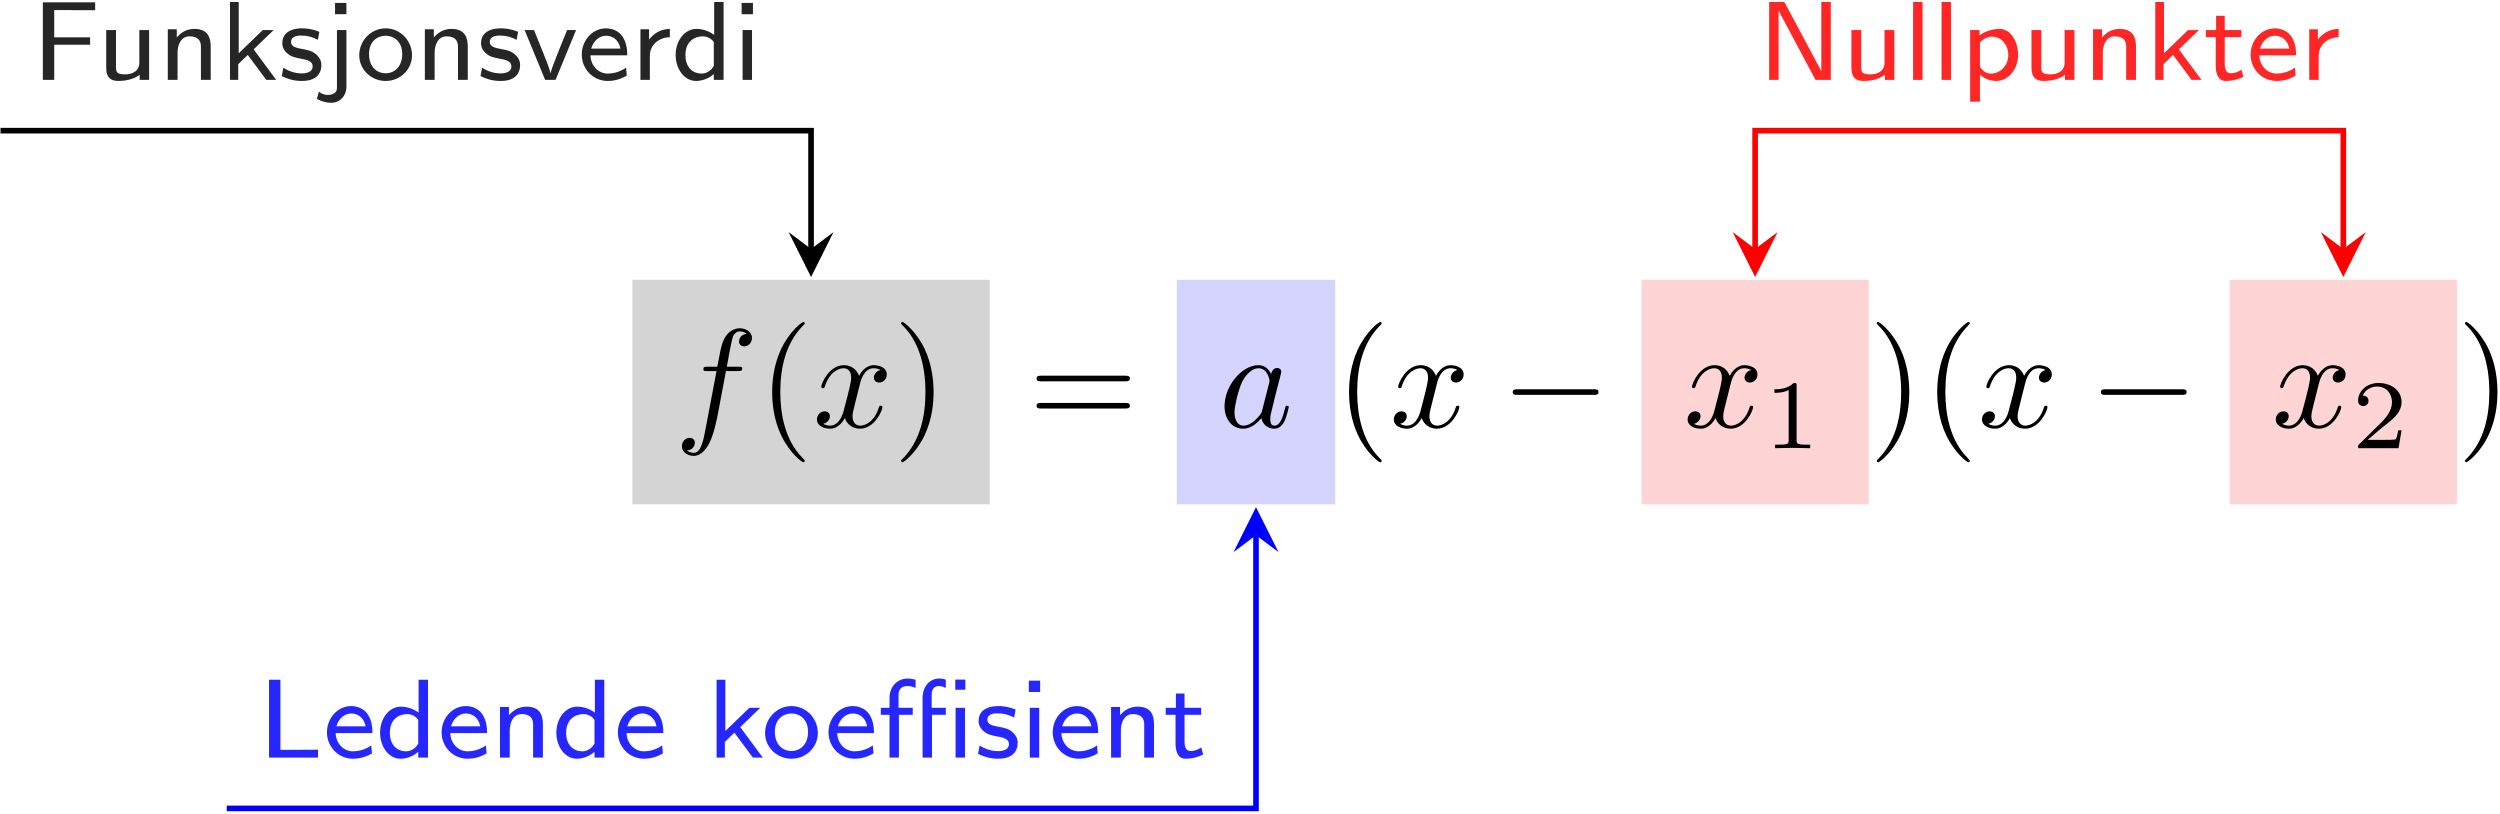
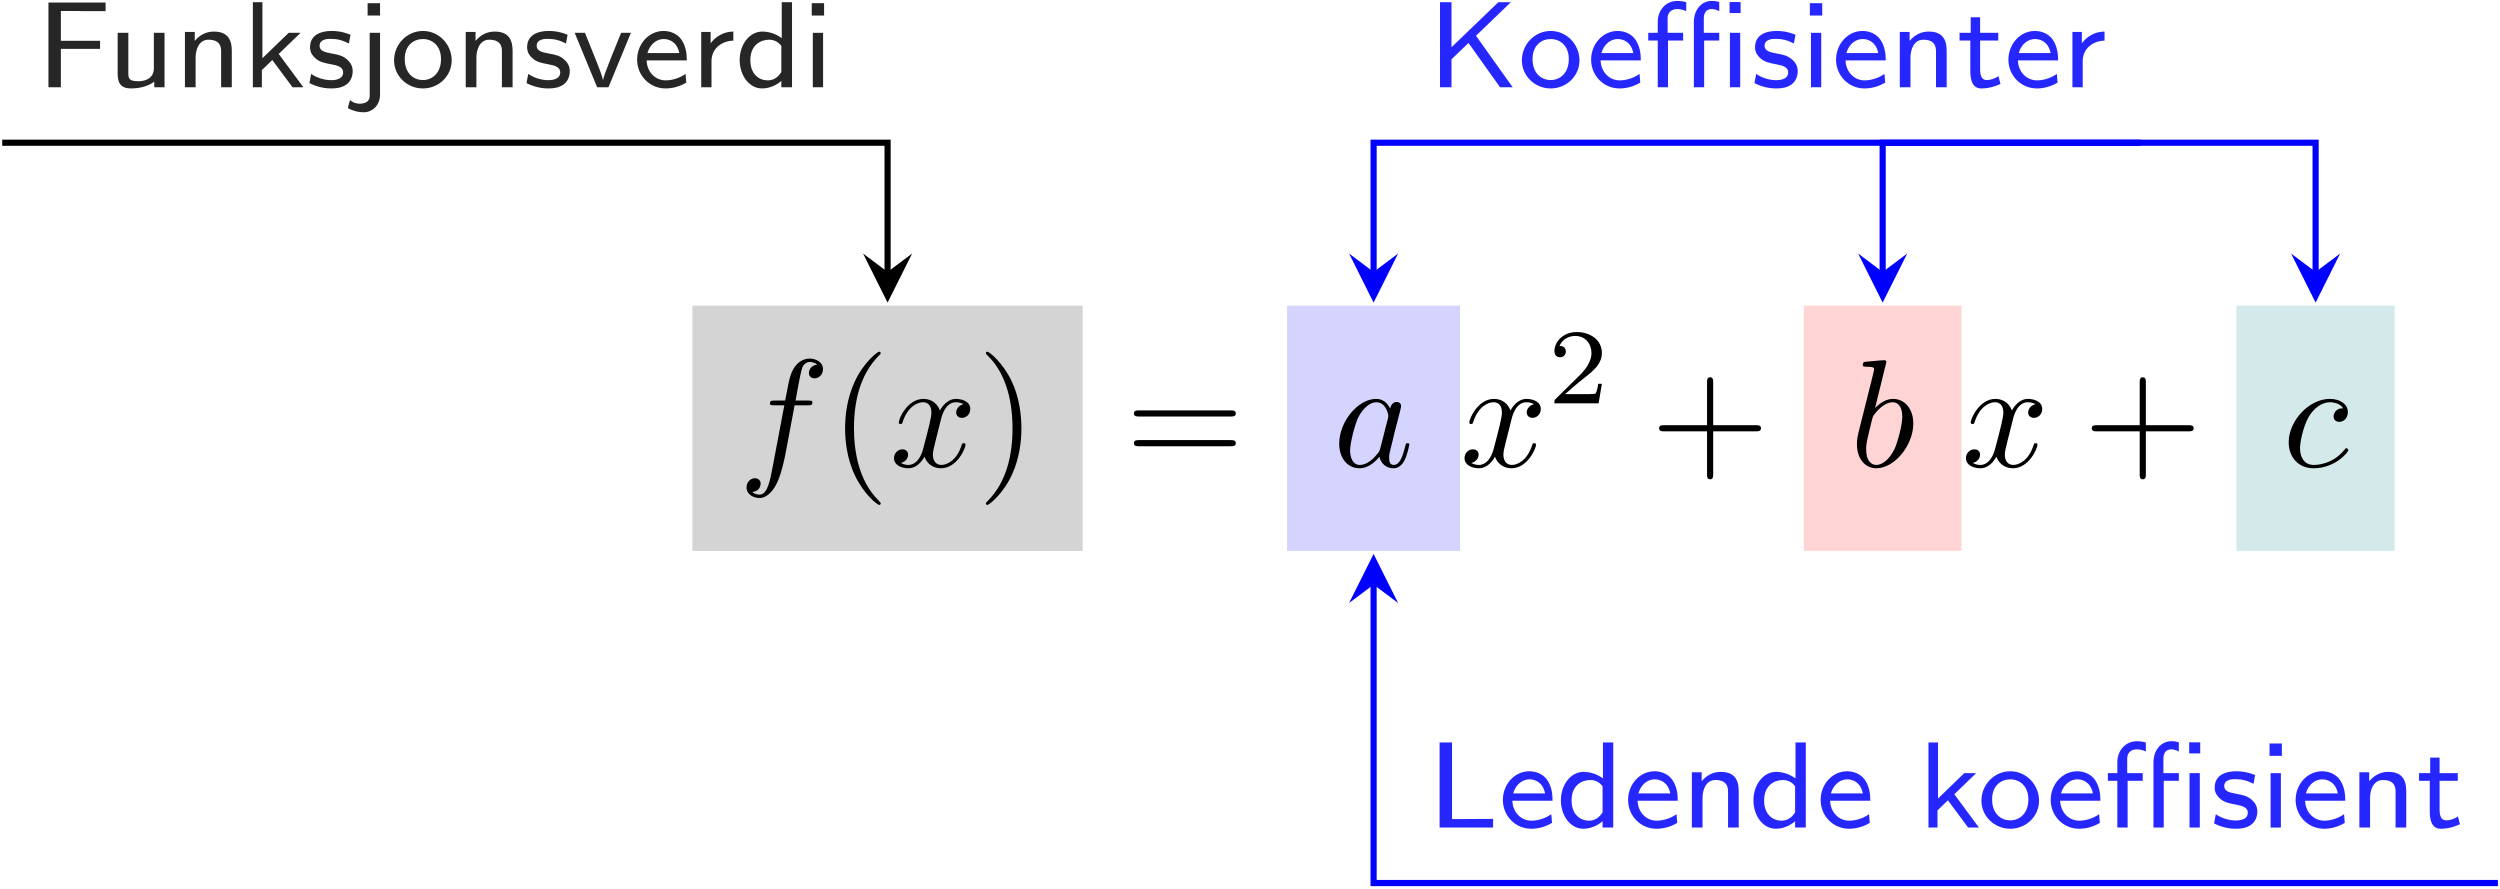
- <svg xmlns="http://www.w3.org/2000/svg" xmlns:xlink="http://www.w3.org/1999/xlink" width="639" height="208" viewBox="0 0 639 208">
+ <svg xmlns="http://www.w3.org/2000/svg" xmlns:xlink="http://www.w3.org/1999/xlink" width="585" height="208" viewBox="0 0 585 208">
  <defs>
    <g>
      <g id="glyph-0-0">
        <path d="M 13.156 -14.344 L 16.25 -14.344 C 16.969 -14.344 17.312 -14.344 17.312 -15.062 C 17.312 -15.453 16.969 -15.453 16.359 -15.453 L 13.375 -15.453 L 14.125 -19.547 C 14.266 -20.297 14.781 -22.844 14.984 -23.266 C 15.312 -23.953 15.922 -24.484 16.672 -24.484 C 16.812 -24.484 17.75 -24.484 18.438 -23.844 C 16.859 -23.703 16.5 -22.453 16.5 -21.906 C 16.5 -21.078 17.141 -20.656 17.828 -20.656 C 18.75 -20.656 19.797 -21.438 19.797 -22.812 C 19.797 -24.453 18.141 -25.281 16.672 -25.281 C 15.453 -25.281 13.203 -24.641 12.125 -21.078 C 11.906 -20.328 11.797 -19.969 10.938 -15.453 L 8.469 -15.453 C 7.781 -15.453 7.391 -15.453 7.391 -14.781 C 7.391 -14.344 7.703 -14.344 8.391 -14.344 L 10.75 -14.344 L 8.062 -0.172 C 7.422 3.297 6.812 6.562 4.953 6.562 C 4.812 6.562 3.906 6.562 3.234 5.922 C 4.875 5.812 5.203 4.516 5.203 3.984 C 5.203 3.156 4.547 2.719 3.875 2.719 C 2.938 2.719 1.906 3.516 1.906 4.875 C 1.906 6.484 3.484 7.344 4.953 7.344 C 6.922 7.344 8.359 5.234 9 3.875 C 10.141 1.609 10.969 -2.719 11.016 -2.969 Z M 13.156 -14.344 " />
      </g>
      <g id="glyph-0-1">
        <path d="M 11.984 -10.828 C 12.188 -11.766 13.016 -15.062 15.531 -15.062 C 15.703 -15.062 16.562 -15.062 17.312 -14.594 C 16.312 -14.422 15.594 -13.516 15.594 -12.656 C 15.594 -12.078 16 -11.406 16.969 -11.406 C 17.75 -11.406 18.891 -12.047 18.891 -13.484 C 18.891 -15.344 16.781 -15.844 15.562 -15.844 C 13.484 -15.844 12.234 -13.953 11.797 -13.125 C 10.906 -15.484 8.969 -15.844 7.922 -15.844 C 4.203 -15.844 2.156 -11.219 2.156 -10.328 C 2.156 -9.969 2.516 -9.969 2.578 -9.969 C 2.875 -9.969 2.969 -10.047 3.047 -10.359 C 4.266 -14.172 6.641 -15.062 7.859 -15.062 C 8.531 -15.062 9.797 -14.734 9.797 -12.656 C 9.797 -11.547 9.188 -9.141 7.859 -4.125 C 7.281 -1.906 6.031 -0.391 4.453 -0.391 C 4.234 -0.391 3.406 -0.391 2.656 -0.859 C 3.547 -1.047 4.344 -1.797 4.344 -2.797 C 4.344 -3.766 3.547 -4.047 3.016 -4.047 C 1.938 -4.047 1.047 -3.125 1.047 -1.969 C 1.047 -0.328 2.828 0.391 4.406 0.391 C 6.781 0.391 8.062 -2.109 8.172 -2.328 C 8.609 -1 9.891 0.391 12.047 0.391 C 15.75 0.391 17.781 -4.234 17.781 -5.125 C 17.781 -5.484 17.469 -5.484 17.359 -5.484 C 17.031 -5.484 16.969 -5.344 16.891 -5.094 C 15.703 -1.25 13.266 -0.391 12.125 -0.391 C 10.719 -0.391 10.141 -1.547 10.141 -2.766 C 10.141 -3.547 10.359 -4.344 10.75 -5.922 Z M 11.984 -10.828 " />
      </g>
      <g id="glyph-0-2">
        <path d="M 13.375 -13.562 C 12.734 -14.875 11.688 -15.844 10.078 -15.844 C 5.875 -15.844 1.438 -10.578 1.438 -5.344 C 1.438 -1.969 3.406 0.391 6.203 0.391 C 6.922 0.391 8.719 0.25 10.859 -2.297 C 11.156 -0.781 12.406 0.391 14.125 0.391 C 15.391 0.391 16.203 -0.438 16.781 -1.578 C 17.391 -2.875 17.859 -5.062 17.859 -5.125 C 17.859 -5.484 17.531 -5.484 17.422 -5.484 C 17.062 -5.484 17.031 -5.344 16.922 -4.844 C 16.312 -2.516 15.672 -0.391 14.203 -0.391 C 13.234 -0.391 13.125 -1.328 13.125 -2.047 C 13.125 -2.828 13.203 -3.125 13.594 -4.703 C 13.984 -6.203 14.062 -6.562 14.375 -7.922 L 15.672 -12.938 C 15.922 -13.953 15.922 -14.016 15.922 -14.172 C 15.922 -14.781 15.484 -15.125 14.875 -15.125 C 14.016 -15.125 13.484 -14.344 13.375 -13.562 Z M 11.047 -4.266 C 10.859 -3.625 10.859 -3.547 10.328 -2.938 C 8.75 -0.969 7.281 -0.391 6.281 -0.391 C 4.484 -0.391 3.984 -2.359 3.984 -3.766 C 3.984 -5.562 5.125 -9.969 5.953 -11.625 C 7.062 -13.734 8.672 -15.062 10.109 -15.062 C 12.438 -15.062 12.938 -12.125 12.938 -11.906 C 12.938 -11.688 12.875 -11.469 12.844 -11.297 Z M 11.047 -4.266 " />
      </g>
+       <g id="glyph-0-3">
+         <path d="M 8.578 -24.484 C 8.578 -24.531 8.578 -24.891 8.109 -24.891 C 7.281 -24.891 4.656 -24.594 3.734 -24.531 C 3.438 -24.484 3.047 -24.453 3.047 -23.812 C 3.047 -23.375 3.375 -23.375 3.906 -23.375 C 5.625 -23.375 5.703 -23.125 5.703 -22.766 C 5.703 -22.516 5.375 -21.297 5.203 -20.547 L 2.266 -8.859 C 1.828 -7.062 1.688 -6.484 1.688 -5.234 C 1.688 -1.828 3.578 0.391 6.234 0.391 C 10.469 0.391 14.875 -4.953 14.875 -10.109 C 14.875 -13.375 12.984 -15.844 10.109 -15.844 C 8.469 -15.844 7 -14.812 5.922 -13.703 Z M 5.203 -10.938 C 5.422 -11.719 5.422 -11.797 5.734 -12.188 C 7.5 -14.516 9.109 -15.062 10.047 -15.062 C 11.328 -15.062 12.297 -13.984 12.297 -11.688 C 12.297 -9.578 11.109 -5.453 10.469 -4.094 C 9.281 -1.688 7.641 -0.391 6.234 -0.391 C 5.016 -0.391 3.844 -1.359 3.844 -4.016 C 3.844 -4.703 3.844 -5.375 4.406 -7.641 Z M 5.203 -10.938 " />
+       </g>
+       <g id="glyph-0-4">
+         <path d="M 14.203 -13.625 C 13.625 -13.625 13.125 -13.625 12.625 -13.125 C 12.047 -12.594 11.984 -11.984 11.984 -11.719 C 11.984 -10.859 12.625 -10.469 13.297 -10.469 C 14.344 -10.469 15.312 -11.328 15.312 -12.766 C 15.312 -14.516 13.625 -15.844 11.078 -15.844 C 6.234 -15.844 1.469 -10.719 1.469 -5.672 C 1.469 -2.438 3.547 0.391 7.281 0.391 C 12.406 0.391 15.422 -3.406 15.422 -3.844 C 15.422 -4.047 15.203 -4.297 14.984 -4.297 C 14.812 -4.297 14.734 -4.234 14.516 -3.938 C 11.688 -0.391 7.781 -0.391 7.344 -0.391 C 5.094 -0.391 4.125 -2.156 4.125 -4.297 C 4.125 -5.766 4.844 -9.25 6.062 -11.469 C 7.172 -13.516 9.141 -15.062 11.109 -15.062 C 12.328 -15.062 13.703 -14.594 14.203 -13.625 Z M 14.203 -13.625 " />
+       </g>
      <g id="glyph-1-0">
        <path d="M 11.875 8.609 C 11.875 8.5 11.875 8.422 11.266 7.812 C 6.781 3.297 5.625 -3.484 5.625 -8.969 C 5.625 -15.203 7 -21.438 11.406 -25.922 C 11.875 -26.359 11.875 -26.422 11.875 -26.531 C 11.875 -26.781 11.719 -26.891 11.516 -26.891 C 11.156 -26.891 7.922 -24.453 5.812 -19.906 C 3.984 -15.953 3.547 -11.984 3.547 -8.969 C 3.547 -6.172 3.938 -1.828 5.922 2.219 C 8.062 6.641 11.156 8.969 11.516 8.969 C 11.719 8.969 11.875 8.859 11.875 8.609 Z M 11.875 8.609 " />
      </g>
      <g id="glyph-1-1">
        <path d="M 10.359 -8.969 C 10.359 -11.766 9.969 -16.094 8 -20.156 C 5.844 -24.562 2.766 -26.891 2.406 -26.891 C 2.188 -26.891 2.047 -26.75 2.047 -26.531 C 2.047 -26.422 2.047 -26.359 2.719 -25.719 C 6.234 -22.156 8.281 -16.453 8.281 -8.969 C 8.281 -2.828 6.953 3.484 2.516 8 C 2.047 8.422 2.047 8.5 2.047 8.609 C 2.047 8.828 2.188 8.969 2.406 8.969 C 2.766 8.969 5.984 6.531 8.109 1.969 C 9.938 -1.969 10.359 -5.953 10.359 -8.969 Z M 10.359 -8.969 " />
      </g>
      <g id="glyph-1-2">
        <path d="M 24.641 -11.719 C 25.172 -11.719 25.859 -11.719 25.859 -12.438 C 25.859 -13.156 25.172 -13.156 24.672 -13.156 L 3.188 -13.156 C 2.688 -13.156 2.016 -13.156 2.016 -12.438 C 2.016 -11.719 2.688 -11.719 3.234 -11.719 Z M 24.672 -4.766 C 25.172 -4.766 25.859 -4.766 25.859 -5.484 C 25.859 -6.203 25.172 -6.203 24.641 -6.203 L 3.234 -6.203 C 2.688 -6.203 2.016 -6.203 2.016 -5.484 C 2.016 -4.766 2.688 -4.766 3.188 -4.766 Z M 24.672 -4.766 " />
      </g>
+       <g id="glyph-1-3">
+         <path d="M 14.672 -8.25 L 24.672 -8.25 C 25.172 -8.25 25.859 -8.25 25.859 -8.969 C 25.859 -9.688 25.172 -9.688 24.672 -9.688 L 14.672 -9.688 L 14.672 -19.719 C 14.672 -20.219 14.672 -20.906 13.953 -20.906 C 13.234 -20.906 13.234 -20.219 13.234 -19.719 L 13.234 -9.688 L 3.188 -9.688 C 2.688 -9.688 2.016 -9.688 2.016 -8.969 C 2.016 -8.25 2.688 -8.25 3.188 -8.25 L 13.234 -8.25 L 13.234 1.797 C 13.234 2.297 13.234 2.969 13.953 2.969 C 14.672 2.969 14.672 2.297 14.672 1.797 Z M 14.672 -8.25 " />
+       </g>
      <g id="glyph-2-0">
-         <path d="M 23.625 -8.25 C 24.234 -8.25 24.891 -8.25 24.891 -8.969 C 24.891 -9.688 24.234 -9.688 23.625 -9.688 L 4.234 -9.688 C 3.625 -9.688 2.969 -9.688 2.969 -8.969 C 2.969 -8.25 3.625 -8.25 4.234 -8.25 Z M 23.625 -8.25 " />
+         <path d="M 12.688 -4.562 L 11.828 -4.562 C 11.75 -4.016 11.5 -2.531 11.172 -2.281 C 10.969 -2.141 9.047 -2.141 8.688 -2.141 L 4.062 -2.141 C 6.703 -4.469 7.578 -5.172 9.094 -6.359 C 10.953 -7.828 12.688 -9.391 12.688 -11.781 C 12.688 -14.812 10.016 -16.672 6.797 -16.672 C 3.688 -16.672 1.578 -14.484 1.578 -12.172 C 1.578 -10.891 2.656 -10.766 2.906 -10.766 C 3.516 -10.766 4.25 -11.203 4.25 -12.109 C 4.25 -12.547 4.062 -13.438 2.766 -13.438 C 3.547 -15.219 5.25 -15.766 6.422 -15.766 C 8.938 -15.766 10.25 -13.812 10.25 -11.781 C 10.25 -9.594 8.688 -7.859 7.891 -6.953 L 1.828 -0.984 C 1.578 -0.75 1.578 -0.703 1.578 0 L 11.922 0 Z M 12.688 -4.562 " />
      </g>
      <g id="glyph-3-0">
-         <path d="M 8.406 -15.969 C 8.406 -16.641 8.359 -16.672 7.656 -16.672 C 6.047 -15.094 3.766 -15.062 2.734 -15.062 L 2.734 -14.156 C 3.344 -14.156 5 -14.156 6.375 -14.859 L 6.375 -2.062 C 6.375 -1.234 6.375 -0.906 3.859 -0.906 L 2.906 -0.906 L 2.906 0 C 3.359 -0.031 6.453 -0.094 7.375 -0.094 C 8.156 -0.094 11.328 -0.031 11.875 0 L 11.875 -0.906 L 10.922 -0.906 C 8.406 -0.906 8.406 -1.234 8.406 -2.062 Z M 8.406 -15.969 " />
+         <path d="M 14.859 -8.984 L 14.859 -10.875 L 5.688 -10.875 L 5.688 -17.844 L 9.672 -17.844 C 10.016 -17.844 10.359 -17.812 10.703 -17.812 L 16.156 -17.812 L 16.156 -19.828 L 2.781 -19.828 L 2.781 0 L 5.688 0 L 5.688 -8.984 Z M 14.859 -8.984 " />
      </g>
      <g id="glyph-3-1">
-         <path d="M 12.688 -4.562 L 11.828 -4.562 C 11.75 -4.016 11.5 -2.531 11.172 -2.281 C 10.969 -2.141 9.047 -2.141 8.688 -2.141 L 4.062 -2.141 C 6.703 -4.469 7.578 -5.172 9.094 -6.359 C 10.953 -7.828 12.688 -9.391 12.688 -11.781 C 12.688 -14.812 10.016 -16.672 6.797 -16.672 C 3.688 -16.672 1.578 -14.484 1.578 -12.172 C 1.578 -10.891 2.656 -10.766 2.906 -10.766 C 3.516 -10.766 4.25 -11.203 4.25 -12.109 C 4.25 -12.547 4.062 -13.438 2.766 -13.438 C 3.547 -15.219 5.25 -15.766 6.422 -15.766 C 8.938 -15.766 10.25 -13.812 10.25 -11.781 C 10.25 -9.594 8.688 -7.859 7.891 -6.953 L 1.828 -0.984 C 1.578 -0.75 1.578 -0.703 1.578 0 L 11.922 0 Z M 12.688 -4.562 " />
+         <path d="M 13.344 -12.734 L 10.844 -12.734 L 10.844 -4.422 C 10.844 -2.125 8.891 -1.406 7.234 -1.406 C 5.109 -1.406 4.875 -1.984 4.875 -3.297 L 4.875 -12.734 L 2.375 -12.734 L 2.375 -3.125 C 2.375 -0.578 3.5 0.281 5.516 0.281 C 6.688 0.281 9.203 0.062 10.938 -1.312 L 10.938 0 L 13.344 0 Z M 13.344 -12.734 " />
+       </g>
+       <g id="glyph-3-2">
+         <path d="M 13.344 -8.484 C 13.344 -10.734 12.688 -13.031 9.156 -13.031 C 7.516 -13.031 5.938 -12.359 4.672 -10.844 L 4.672 -12.938 L 2.375 -12.938 L 2.375 0 L 4.875 0 L 4.875 -6.969 C 4.875 -8.859 5.688 -11.125 7.891 -11.125 C 10.844 -11.125 10.844 -9.125 10.844 -8.297 L 10.844 0 L 13.344 0 Z M 13.344 -8.484 " />
+       </g>
+       <g id="glyph-3-3">
+         <path d="M 8.578 -7.797 L 13.688 -12.734 L 10.906 -12.734 L 4.766 -6.797 L 4.766 -19.906 L 2.531 -19.906 L 2.531 0 L 4.641 0 L 4.641 -4.016 L 7.078 -6.375 L 11.812 0 L 14.344 0 Z M 8.578 -7.797 " />
+       </g>
+       <g id="glyph-3-4">
+         <path d="M 10.469 -12.281 C 8.516 -13.078 7.078 -13.172 6.047 -13.172 C 5.328 -13.172 1 -13.172 1 -9.359 C 1 -8 1.75 -7.266 2.125 -6.906 C 3.125 -5.906 4.328 -5.688 5.859 -5.391 C 7.203 -5.141 8.75 -4.844 8.75 -3.469 C 8.75 -1.656 6.375 -1.656 5.969 -1.656 C 4.125 -1.656 2.406 -2.328 1.266 -3.125 L 0.859 -0.969 C 1.844 -0.484 3.578 0.281 5.969 0.281 C 7.266 0.281 8.516 0.094 9.578 -0.688 C 10.641 -1.484 10.984 -2.75 10.984 -3.734 C 10.984 -4.25 10.938 -5.359 9.719 -6.453 C 8.656 -7.406 7.625 -7.609 6.25 -7.859 C 4.562 -8.172 3.234 -8.438 3.234 -9.703 C 3.234 -11.328 5.328 -11.328 5.766 -11.328 C 7.406 -11.328 8.656 -10.984 10.094 -10.234 Z M 10.469 -12.281 " />
+       </g>
+       <g id="glyph-3-5">
+         <path d="M 5.688 -19.672 L 2.781 -19.672 L 2.781 -16.781 L 5.688 -16.781 Z M -1.859 4.875 C -0.547 5.594 0.75 5.859 1.844 5.859 C 3.812 5.859 5.688 4.328 5.688 1.688 L 5.688 -12.734 L 3.266 -12.734 L 3.266 1.891 C 3.266 2.406 3.266 2.875 2.672 3.359 C 2.016 3.844 1.203 3.844 0.953 3.844 C -0.266 3.844 -1 3.297 -1.344 2.984 Z M -1.859 4.875 " />
+       </g>
+       <g id="glyph-3-6">
+         <path d="M 14.344 -6.281 C 14.344 -10.062 11.328 -13.172 7.609 -13.172 C 3.875 -13.172 0.859 -10.047 0.859 -6.281 C 0.859 -2.641 3.906 0.281 7.609 0.281 C 11.328 0.281 14.344 -2.641 14.344 -6.281 Z M 7.609 -1.688 C 5.328 -1.688 3.359 -3.359 3.359 -6.594 C 3.359 -9.844 5.484 -11.281 7.609 -11.281 C 9.75 -11.281 11.844 -9.781 11.844 -6.594 C 11.844 -3.328 9.812 -1.688 7.609 -1.688 Z M 7.609 -1.688 " />
+       </g>
+       <g id="glyph-3-7">
+         <path d="M 13.594 -12.734 L 11.297 -12.734 C 7.375 -3.125 7.203 -2.359 7.078 -1.688 L 7.062 -1.688 C 6.828 -2.812 6.031 -4.812 5.141 -7.031 L 2.844 -12.734 L 0.438 -12.734 L 5.688 0 L 8.344 0 Z M 13.594 -12.734 " />
+       </g>
+       <g id="glyph-3-8">
+         <path d="M 12.328 -3.125 C 10.734 -1.984 8.922 -1.609 7.688 -1.609 C 5.188 -1.609 3.297 -3.641 3.219 -6.281 L 12.625 -6.281 C 12.625 -7.609 12.484 -9.531 11.359 -11.156 C 10.328 -12.625 8.609 -13.172 7.203 -13.172 C 3.703 -13.172 1 -10.094 1 -6.453 C 1 -2.781 3.875 0.281 7.656 0.281 C 9.328 0.281 11.047 -0.203 12.5 -1.094 Z M 3.406 -8 C 4.078 -10.297 5.766 -11.281 7.203 -11.281 C 8.469 -11.281 10.328 -10.672 10.875 -8 Z M 3.406 -8 " />
+       </g>
+       <g id="glyph-3-9">
+         <path d="M 4.844 -6.109 C 4.844 -9.203 7.438 -10.875 9.953 -10.906 L 9.953 -13.031 C 7.547 -13 5.797 -11.812 4.641 -10.297 L 4.641 -12.938 L 2.438 -12.938 L 2.438 0 L 4.844 0 Z M 4.844 -6.109 " />
+       </g>
+       <g id="glyph-3-10">
+         <path d="M 13.281 -19.906 L 10.875 -19.906 L 10.875 -11.5 C 9.031 -12.859 7.172 -13.031 6.344 -13.031 C 3.328 -13.031 1.031 -10.016 1.031 -6.375 C 1.031 -2.719 3.297 0.281 6.25 0.281 C 8.031 0.281 9.703 -0.516 10.781 -1.484 L 10.781 0 L 13.281 0 Z M 10.781 -3.562 C 10.062 -2.375 8.984 -1.609 7.609 -1.609 C 5.594 -1.609 3.531 -3.016 3.531 -6.344 C 3.531 -9.922 5.969 -11.125 7.922 -11.125 C 9.062 -11.125 10.047 -10.641 10.781 -9.672 Z M 10.781 -3.562 " />
+       </g>
+       <g id="glyph-3-11">
+         <path d="M 5.047 -19.672 L 2.156 -19.672 L 2.156 -16.781 L 5.047 -16.781 Z M 4.812 -12.734 L 2.406 -12.734 L 2.406 0 L 4.812 0 Z M 4.812 -12.734 " />
+       </g>
+       <g id="glyph-3-12">
+         <path d="M 11.297 -12.047 L 19.453 -19.906 L 16.531 -19.906 L 5.562 -9.359 L 5.562 -19.906 L 2.875 -19.906 L 2.875 0 L 5.562 0 L 5.562 -6.547 L 9.547 -10.359 L 16.922 0 L 19.875 0 Z M 11.297 -12.047 " />
+       </g>
+       <g id="glyph-3-13">
+         <path d="M 5.391 -10.938 L 9.641 -10.938 L 9.641 -12.734 L 5.391 -12.734 L 5.391 -16.375 L 3.188 -16.375 L 3.188 -12.734 L 0.578 -12.734 L 0.578 -10.938 L 3.094 -10.938 L 3.094 -3.672 C 3.094 -1.75 3.578 0.281 5.656 0.281 C 7.719 0.281 9.297 -0.375 10.156 -0.781 L 9.672 -2.609 C 8.719 -1.922 7.719 -1.688 6.906 -1.688 C 5.703 -1.688 5.391 -2.875 5.391 -4.188 Z M 5.391 -10.938 " />
+       </g>
+       <g id="glyph-3-14">
+         <path d="M 5.688 -19.906 L 2.781 -19.906 L 2.781 0 L 15.297 0 L 15.297 -2.031 C 12.562 -2.031 9.844 -1.984 7.109 -1.984 L 5.688 -1.984 Z M 5.688 -19.906 " />
      </g>
      <g id="glyph-4-0">
-         <path d="M 14.859 -8.984 L 14.859 -10.875 L 5.688 -10.875 L 5.688 -17.844 L 9.672 -17.844 C 10.016 -17.844 10.359 -17.812 10.703 -17.812 L 16.156 -17.812 L 16.156 -19.828 L 2.781 -19.828 L 2.781 0 L 5.688 0 L 5.688 -8.984 Z M 14.859 -8.984 " />
-       </g>
-       <g id="glyph-4-1">
-         <path d="M 13.344 -12.734 L 10.844 -12.734 L 10.844 -4.422 C 10.844 -2.125 8.891 -1.406 7.234 -1.406 C 5.109 -1.406 4.875 -1.984 4.875 -3.297 L 4.875 -12.734 L 2.375 -12.734 L 2.375 -3.125 C 2.375 -0.578 3.5 0.281 5.516 0.281 C 6.688 0.281 9.203 0.062 10.938 -1.312 L 10.938 0 L 13.344 0 Z M 13.344 -12.734 " />
-       </g>
-       <g id="glyph-4-2">
-         <path d="M 13.344 -8.484 C 13.344 -10.734 12.688 -13.031 9.156 -13.031 C 7.516 -13.031 5.938 -12.359 4.672 -10.844 L 4.672 -12.938 L 2.375 -12.938 L 2.375 0 L 4.875 0 L 4.875 -6.969 C 4.875 -8.859 5.688 -11.125 7.891 -11.125 C 10.844 -11.125 10.844 -9.125 10.844 -8.297 L 10.844 0 L 13.344 0 Z M 13.344 -8.484 " />
-       </g>
-       <g id="glyph-4-3">
-         <path d="M 8.578 -7.797 L 13.688 -12.734 L 10.906 -12.734 L 4.766 -6.797 L 4.766 -19.906 L 2.531 -19.906 L 2.531 0 L 4.641 0 L 4.641 -4.016 L 7.078 -6.375 L 11.812 0 L 14.344 0 Z M 8.578 -7.797 " />
-       </g>
-       <g id="glyph-4-4">
-         <path d="M 10.469 -12.281 C 8.516 -13.078 7.078 -13.172 6.047 -13.172 C 5.328 -13.172 1 -13.172 1 -9.359 C 1 -8 1.75 -7.266 2.125 -6.906 C 3.125 -5.906 4.328 -5.688 5.859 -5.391 C 7.203 -5.141 8.75 -4.844 8.75 -3.469 C 8.75 -1.656 6.375 -1.656 5.969 -1.656 C 4.125 -1.656 2.406 -2.328 1.266 -3.125 L 0.859 -0.969 C 1.844 -0.484 3.578 0.281 5.969 0.281 C 7.266 0.281 8.516 0.094 9.578 -0.688 C 10.641 -1.484 10.984 -2.75 10.984 -3.734 C 10.984 -4.25 10.938 -5.359 9.719 -6.453 C 8.656 -7.406 7.625 -7.609 6.25 -7.859 C 4.562 -8.172 3.234 -8.438 3.234 -9.703 C 3.234 -11.328 5.328 -11.328 5.766 -11.328 C 7.406 -11.328 8.656 -10.984 10.094 -10.234 Z M 10.469 -12.281 " />
-       </g>
-       <g id="glyph-4-5">
-         <path d="M 5.688 -19.672 L 2.781 -19.672 L 2.781 -16.781 L 5.688 -16.781 Z M -1.859 4.875 C -0.547 5.594 0.75 5.859 1.844 5.859 C 3.812 5.859 5.688 4.328 5.688 1.688 L 5.688 -12.734 L 3.266 -12.734 L 3.266 1.891 C 3.266 2.406 3.266 2.875 2.672 3.359 C 2.016 3.844 1.203 3.844 0.953 3.844 C -0.266 3.844 -1 3.297 -1.344 2.984 Z M -1.859 4.875 " />
-       </g>
-       <g id="glyph-4-6">
-         <path d="M 14.344 -6.281 C 14.344 -10.062 11.328 -13.172 7.609 -13.172 C 3.875 -13.172 0.859 -10.047 0.859 -6.281 C 0.859 -2.641 3.906 0.281 7.609 0.281 C 11.328 0.281 14.344 -2.641 14.344 -6.281 Z M 7.609 -1.688 C 5.328 -1.688 3.359 -3.359 3.359 -6.594 C 3.359 -9.844 5.484 -11.281 7.609 -11.281 C 9.75 -11.281 11.844 -9.781 11.844 -6.594 C 11.844 -3.328 9.812 -1.688 7.609 -1.688 Z M 7.609 -1.688 " />
-       </g>
-       <g id="glyph-4-7">
-         <path d="M 13.594 -12.734 L 11.297 -12.734 C 7.375 -3.125 7.203 -2.359 7.078 -1.688 L 7.062 -1.688 C 6.828 -2.812 6.031 -4.812 5.141 -7.031 L 2.844 -12.734 L 0.438 -12.734 L 5.688 0 L 8.344 0 Z M 13.594 -12.734 " />
-       </g>
-       <g id="glyph-4-8">
-         <path d="M 12.328 -3.125 C 10.734 -1.984 8.922 -1.609 7.688 -1.609 C 5.188 -1.609 3.297 -3.641 3.219 -6.281 L 12.625 -6.281 C 12.625 -7.609 12.484 -9.531 11.359 -11.156 C 10.328 -12.625 8.609 -13.172 7.203 -13.172 C 3.703 -13.172 1 -10.094 1 -6.453 C 1 -2.781 3.875 0.281 7.656 0.281 C 9.328 0.281 11.047 -0.203 12.5 -1.094 Z M 3.406 -8 C 4.078 -10.297 5.766 -11.281 7.203 -11.281 C 8.469 -11.281 10.328 -10.672 10.875 -8 Z M 3.406 -8 " />
-       </g>
-       <g id="glyph-4-9">
-         <path d="M 4.844 -6.109 C 4.844 -9.203 7.438 -10.875 9.953 -10.906 L 9.953 -13.031 C 7.547 -13 5.797 -11.812 4.641 -10.297 L 4.641 -12.938 L 2.438 -12.938 L 2.438 0 L 4.844 0 Z M 4.844 -6.109 " />
-       </g>
-       <g id="glyph-4-10">
-         <path d="M 13.281 -19.906 L 10.875 -19.906 L 10.875 -11.5 C 9.031 -12.859 7.172 -13.031 6.344 -13.031 C 3.328 -13.031 1.031 -10.016 1.031 -6.375 C 1.031 -2.719 3.297 0.281 6.25 0.281 C 8.031 0.281 9.703 -0.516 10.781 -1.484 L 10.781 0 L 13.281 0 Z M 10.781 -3.562 C 10.062 -2.375 8.984 -1.609 7.609 -1.609 C 5.594 -1.609 3.531 -3.016 3.531 -6.344 C 3.531 -9.922 5.969 -11.125 7.922 -11.125 C 9.062 -11.125 10.047 -10.641 10.781 -9.672 Z M 10.781 -3.562 " />
-       </g>
-       <g id="glyph-4-11">
-         <path d="M 5.047 -19.672 L 2.156 -19.672 L 2.156 -16.781 L 5.047 -16.781 Z M 4.812 -12.734 L 2.406 -12.734 L 2.406 0 L 4.812 0 Z M 4.812 -12.734 " />
-       </g>
-       <g id="glyph-4-12">
-         <path d="M 5.688 -19.906 L 2.781 -19.906 L 2.781 0 L 15.297 0 L 15.297 -2.031 C 12.562 -2.031 9.844 -1.984 7.109 -1.984 L 5.688 -1.984 Z M 5.688 -19.906 " />
-       </g>
-       <g id="glyph-4-13">
-         <path d="M 5.391 -10.938 L 9.641 -10.938 L 9.641 -12.734 L 5.391 -12.734 L 5.391 -16.375 L 3.188 -16.375 L 3.188 -12.734 L 0.578 -12.734 L 0.578 -10.938 L 3.094 -10.938 L 3.094 -3.672 C 3.094 -1.75 3.578 0.281 5.656 0.281 C 7.719 0.281 9.297 -0.375 10.156 -0.781 L 9.672 -2.609 C 8.719 -1.922 7.719 -1.688 6.906 -1.688 C 5.703 -1.688 5.391 -2.875 5.391 -4.188 Z M 5.391 -10.938 " />
-       </g>
-       <g id="glyph-4-14">
-         <path d="M 6.766 -19.906 L 2.875 -19.906 L 2.875 0 L 5.281 0 L 5.281 -17.641 L 5.312 -17.641 L 14.719 0 L 18.625 0 L 18.625 -19.906 L 16.203 -19.906 L 16.203 -2.266 L 16.188 -2.266 Z M 6.766 -19.906 " />
-       </g>
-       <g id="glyph-4-15">
-         <path d="M 4.812 -19.906 L 2.406 -19.906 L 2.406 0 L 4.812 0 Z M 4.812 -19.906 " />
-       </g>
-       <g id="glyph-4-16">
-         <path d="M 4.938 -1.344 C 6.453 0.031 8.094 0.281 9.062 0.281 C 12.109 0.281 14.688 -2.609 14.688 -6.391 C 14.688 -9.844 12.797 -13.031 9.953 -13.031 C 8.656 -13.031 6.516 -12.656 4.844 -11.359 L 4.844 -12.734 L 2.438 -12.734 L 2.438 5.562 L 4.938 5.562 Z M 4.938 -9.531 C 5.594 -10.328 6.719 -11.047 8.094 -11.047 C 10.391 -11.047 12.188 -8.922 12.188 -6.391 C 12.188 -3.562 10.047 -1.609 7.797 -1.609 C 7.375 -1.609 6.656 -1.656 5.906 -2.266 C 5.047 -2.922 4.938 -3.359 4.938 -3.906 Z M 4.938 -9.531 " />
-       </g>
-       <g id="glyph-5-0">
        <path d="M 22.438 -19.938 L 19.859 -19.938 L 19.859 -17.359 L 22.438 -17.359 Z M 22.344 -12.734 L 19.938 -12.734 L 19.938 0 L 22.344 0 Z M 13.906 -10.938 L 17.438 -10.938 L 17.438 -12.734 L 13.828 -12.734 L 13.828 -16.094 C 13.828 -17.812 14.781 -18.297 15.641 -18.297 C 16.5 -18.297 17.188 -17.953 17.438 -17.781 L 17.438 -19.938 C 16.75 -20.141 16.547 -20.203 15.641 -20.203 C 13.312 -20.203 11.5 -18.125 11.5 -15.266 L 11.5 0 L 13.906 0 Z M 5.453 -10.938 L 8.984 -10.938 L 8.984 -12.734 L 5.359 -12.734 L 5.359 -16.062 C 5.359 -18.016 6.828 -18.297 7.609 -18.297 C 8.312 -18.297 9.031 -18.125 9.719 -17.812 L 9.719 -19.906 C 9.406 -20 8.578 -20.203 7.625 -20.203 C 4.984 -20.203 3.047 -18.078 3.047 -15.266 L 3.047 -12.734 L 0.828 -12.734 L 0.828 -10.938 L 3.047 -10.938 L 3.047 0 L 5.453 0 Z M 5.453 -10.938 " />
      </g>
    </g>
    <clipPath id="clip-0">
-       <path clip-rule="nonzero" d="M 57 136 L 322 136 L 322 207.398 L 57 207.398 Z M 57 136 " />
+       <path clip-rule="nonzero" d="M 320 136 L 585 136 L 585 207.398 L 320 207.398 Z M 320 136 " />
    </clipPath>
  </defs>
-   <path fill-rule="nonzero" fill="rgb(83.138%, 83.138%, 83.138%)" fill-opacity="1" d="M 161.637 128.91 L 252.969 128.91 L 252.969 71.523 L 161.637 71.523 Z M 161.637 128.91 " />
-   <g fill="rgb(0%, 0%, 0%)" fill-opacity="1">
-     <use xlink:href="#glyph-0-0" x="172.398" y="109.185" />
-   </g>
-   <g fill="rgb(0%, 0%, 0%)" fill-opacity="1">
-     <use xlink:href="#glyph-1-0" x="193.818" y="109.185" />
-   </g>
-   <g fill="rgb(0%, 0%, 0%)" fill-opacity="1">
-     <use xlink:href="#glyph-0-1" x="207.765" y="109.185" />
-   </g>
-   <g fill="rgb(0%, 0%, 0%)" fill-opacity="1">
-     <use xlink:href="#glyph-1-1" x="228.263" y="109.185" />
-   </g>
-   <g fill="rgb(0%, 0%, 0%)" fill-opacity="1">
-     <use xlink:href="#glyph-1-2" x="262.935" y="109.185" />
-   </g>
-   <path fill-rule="nonzero" fill="rgb(83.138%, 83.138%, 100%)" fill-opacity="1" d="M 300.793 128.91 L 341.27 128.91 L 341.27 71.523 L 300.793 71.523 Z M 300.793 128.91 " />
-   <g fill="rgb(0%, 0%, 0%)" fill-opacity="1">
-     <use xlink:href="#glyph-0-2" x="311.553" y="109.185" />
-   </g>
-   <g fill="rgb(0%, 0%, 0%)" fill-opacity="1">
-     <use xlink:href="#glyph-1-0" x="341.271" y="109.185" />
-   </g>
-   <g fill="rgb(0%, 0%, 0%)" fill-opacity="1">
-     <use xlink:href="#glyph-0-1" x="355.217" y="109.185" />
-   </g>
-   <g fill="rgb(0%, 0%, 0%)" fill-opacity="1">
-     <use xlink:href="#glyph-2-0" x="383.686" y="109.185" />
-   </g>
-   <path fill-rule="nonzero" fill="rgb(100%, 83.138%, 83.138%)" fill-opacity="1" d="M 419.551 128.91 L 477.656 128.91 L 477.656 71.523 L 419.551 71.523 Z M 419.551 128.91 " />
-   <g fill="rgb(0%, 0%, 0%)" fill-opacity="1">
-     <use xlink:href="#glyph-0-1" x="430.31" y="109.185" />
-   </g>
-   <g fill="rgb(0%, 0%, 0%)" fill-opacity="1">
-     <use xlink:href="#glyph-3-0" x="450.808" y="114.563" />
-   </g>
-   <g fill="rgb(0%, 0%, 0%)" fill-opacity="1">
-     <use xlink:href="#glyph-1-1" x="477.657" y="109.185" />
-     <use xlink:href="#glyph-1-0" x="491.605" y="109.185" />
-   </g>
-   <g fill="rgb(0%, 0%, 0%)" fill-opacity="1">
-     <use xlink:href="#glyph-0-1" x="505.553" y="109.185" />
-   </g>
-   <g fill="rgb(0%, 0%, 0%)" fill-opacity="1">
-     <use xlink:href="#glyph-2-0" x="534.022" y="109.185" />
-   </g>
-   <path fill-rule="nonzero" fill="rgb(100%, 83.138%, 83.138%)" fill-opacity="1" d="M 569.887 128.91 L 627.992 128.91 L 627.992 71.523 L 569.887 71.523 Z M 569.887 128.91 " />
-   <g fill="rgb(0%, 0%, 0%)" fill-opacity="1">
-     <use xlink:href="#glyph-0-1" x="580.646" y="109.185" />
-   </g>
-   <g fill="rgb(0%, 0%, 0%)" fill-opacity="1">
-     <use xlink:href="#glyph-3-1" x="601.144" y="114.563" />
-   </g>
-   <g fill="rgb(0%, 0%, 0%)" fill-opacity="1">
-     <use xlink:href="#glyph-1-1" x="627.993" y="109.185" />
-   </g>
-   <g fill="rgb(14.902%, 14.902%, 14.902%)" fill-opacity="1">
-     <use xlink:href="#glyph-4-0" x="8.17" y="20.416" />
-     <use xlink:href="#glyph-4-1" x="24.771" y="20.416" />
-   </g>
-   <g fill="rgb(14.902%, 14.902%, 14.902%)" fill-opacity="1">
-     <use xlink:href="#glyph-4-2" x="40.512" y="20.416" />
-   </g>
-   <g fill="rgb(14.902%, 14.902%, 14.902%)" fill-opacity="1">
-     <use xlink:href="#glyph-4-3" x="56.253" y="20.416" />
-   </g>
-   <g fill="rgb(14.902%, 14.902%, 14.902%)" fill-opacity="1">
-     <use xlink:href="#glyph-4-4" x="71.161" y="20.416" />
-   </g>
-   <g fill="rgb(14.902%, 14.902%, 14.902%)" fill-opacity="1">
-     <use xlink:href="#glyph-4-5" x="82.856" y="20.416" />
-   </g>
-   <g fill="rgb(14.902%, 14.902%, 14.902%)" fill-opacity="1">
-     <use xlink:href="#glyph-4-6" x="90.965" y="20.416" />
-   </g>
-   <g fill="rgb(14.902%, 14.902%, 14.902%)" fill-opacity="1">
-     <use xlink:href="#glyph-4-2" x="106.218" y="20.416" />
-   </g>
-   <g fill="rgb(14.902%, 14.902%, 14.902%)" fill-opacity="1">
-     <use xlink:href="#glyph-4-4" x="121.958" y="20.416" />
-   </g>
-   <g fill="rgb(14.902%, 14.902%, 14.902%)" fill-opacity="1">
-     <use xlink:href="#glyph-4-7" x="133.653" y="20.416" />
-   </g>
-   <g fill="rgb(14.902%, 14.902%, 14.902%)" fill-opacity="1">
-     <use xlink:href="#glyph-4-8" x="147.701" y="20.416" />
-   </g>
-   <g fill="rgb(14.902%, 14.902%, 14.902%)" fill-opacity="1">
-     <use xlink:href="#glyph-4-9" x="161.261" y="20.416" />
-   </g>
-   <g fill="rgb(14.902%, 14.902%, 14.902%)" fill-opacity="1">
-     <use xlink:href="#glyph-4-10" x="171.665" y="20.416" />
-   </g>
-   <g fill="rgb(14.902%, 14.902%, 14.902%)" fill-opacity="1">
-     <use xlink:href="#glyph-4-11" x="187.405" y="20.416" />
-   </g>
-   <path fill="none" stroke-width="0.399" stroke-linecap="butt" stroke-linejoin="miter" stroke="rgb(0%, 0%, 0%)" stroke-opacity="1" stroke-miterlimit="10" d="M 102.889 30.585 L 102.889 38.985 L 45.34 38.985 " transform="matrix(3.6, 0, 0, -3.6, -163.0928, 173.7436)" />
-   <path fill-rule="nonzero" fill="rgb(0%, 0%, 0%)" fill-opacity="1" d="M 207.309 70.809 L 213.047 59.332 L 207.309 63.637 L 201.57 59.332 " />
-   <g fill="rgb(14.902%, 14.902%, 100%)" fill-opacity="1">
-     <use xlink:href="#glyph-4-12" x="65.986" y="193.648" />
-     <use xlink:href="#glyph-4-8" x="82.573" y="193.648" />
-     <use xlink:href="#glyph-4-10" x="96.119" y="193.648" />
-   </g>
-   <g fill="rgb(14.902%, 14.902%, 100%)" fill-opacity="1">
-     <use xlink:href="#glyph-4-8" x="111.874" y="193.648" />
-     <use xlink:href="#glyph-4-2" x="125.419" y="193.648" />
-   </g>
-   <g fill="rgb(14.902%, 14.902%, 100%)" fill-opacity="1">
-     <use xlink:href="#glyph-4-10" x="141.174" y="193.648" />
-   </g>
-   <g fill="rgb(14.902%, 14.902%, 100%)" fill-opacity="1">
-     <use xlink:href="#glyph-4-8" x="156.929" y="193.648" />
-   </g>
-   <g fill="rgb(14.902%, 14.902%, 100%)" fill-opacity="1">
-     <use xlink:href="#glyph-4-3" x="180.632" y="193.648" />
-   </g>
-   <g fill="rgb(14.902%, 14.902%, 100%)" fill-opacity="1">
-     <use xlink:href="#glyph-4-6" x="194.694" y="193.648" />
-   </g>
-   <g fill="rgb(14.902%, 14.902%, 100%)" fill-opacity="1">
-     <use xlink:href="#glyph-4-8" x="210.765" y="193.648" />
-   </g>
-   <g fill="rgb(14.902%, 14.902%, 100%)" fill-opacity="1">
-     <use xlink:href="#glyph-5-0" x="224.31" y="193.648" />
-   </g>
-   <g fill="rgb(14.902%, 14.902%, 100%)" fill-opacity="1">
-     <use xlink:href="#glyph-4-4" x="249.132" y="193.648" />
-     <use xlink:href="#glyph-4-11" x="260.813" y="193.648" />
-     <use xlink:href="#glyph-4-8" x="268.075" y="193.648" />
-     <use xlink:href="#glyph-4-2" x="281.62" y="193.648" />
-   </g>
-   <g fill="rgb(14.902%, 14.902%, 100%)" fill-opacity="1">
-     <use xlink:href="#glyph-4-13" x="297.375" y="193.648" />
+   <path fill-rule="nonzero" fill="rgb(83.138%, 83.138%, 83.138%)" fill-opacity="1" d="M 162.023 128.91 L 253.355 128.91 L 253.355 71.523 L 162.023 71.523 Z M 162.023 128.91 " />
+   <g fill="rgb(0%, 0%, 0%)" fill-opacity="1">
+     <use xlink:href="#glyph-0-0" x="172.784" y="109.185" />
+   </g>
+   <g fill="rgb(0%, 0%, 0%)" fill-opacity="1">
+     <use xlink:href="#glyph-1-0" x="194.204" y="109.185" />
+   </g>
+   <g fill="rgb(0%, 0%, 0%)" fill-opacity="1">
+     <use xlink:href="#glyph-0-1" x="208.151" y="109.185" />
+   </g>
+   <g fill="rgb(0%, 0%, 0%)" fill-opacity="1">
+     <use xlink:href="#glyph-1-1" x="228.649" y="109.185" />
+   </g>
+   <g fill="rgb(0%, 0%, 0%)" fill-opacity="1">
+     <use xlink:href="#glyph-1-2" x="263.321" y="109.185" />
+   </g>
+   <path fill-rule="nonzero" fill="rgb(83.138%, 83.138%, 100%)" fill-opacity="1" d="M 301.18 128.91 L 341.656 128.91 L 341.656 71.523 L 301.18 71.523 Z M 301.18 128.91 " />
+   <g fill="rgb(0%, 0%, 0%)" fill-opacity="1">
+     <use xlink:href="#glyph-0-2" x="311.935" y="109.185" />
+   </g>
+   <g fill="rgb(0%, 0%, 0%)" fill-opacity="1">
+     <use xlink:href="#glyph-0-1" x="341.653" y="109.185" />
+   </g>
+   <g fill="rgb(0%, 0%, 0%)" fill-opacity="1">
+     <use xlink:href="#glyph-2-0" x="362.152" y="94.375" />
+   </g>
+   <g fill="rgb(0%, 0%, 0%)" fill-opacity="1">
+     <use xlink:href="#glyph-1-3" x="386.214" y="109.185" />
+   </g>
+   <path fill-rule="nonzero" fill="rgb(100%, 83.138%, 83.138%)" fill-opacity="1" d="M 422.078 128.91 L 458.988 128.91 L 458.988 71.523 L 422.078 71.523 Z M 422.078 128.91 " />
+   <g fill="rgb(0%, 0%, 0%)" fill-opacity="1">
+     <use xlink:href="#glyph-0-3" x="432.838" y="109.185" />
+   </g>
+   <g fill="rgb(0%, 0%, 0%)" fill-opacity="1">
+     <use xlink:href="#glyph-0-1" x="458.988" y="109.185" />
+   </g>
+   <g fill="rgb(0%, 0%, 0%)" fill-opacity="1">
+     <use xlink:href="#glyph-1-3" x="487.457" y="109.185" />
+   </g>
+   <path fill-rule="nonzero" fill="rgb(83.138%, 91.373%, 91.373%)" fill-opacity="1" d="M 523.324 128.91 L 560.363 128.91 L 560.363 71.523 L 523.324 71.523 Z M 523.324 128.91 " />
+   <g fill="rgb(0%, 0%, 0%)" fill-opacity="1">
+     <use xlink:href="#glyph-0-4" x="534.084" y="109.185" />
+   </g>
+   <g fill="rgb(14.902%, 14.902%, 14.902%)" fill-opacity="1">
+     <use xlink:href="#glyph-3-0" x="8.556" y="20.416" />
+     <use xlink:href="#glyph-3-1" x="25.157" y="20.416" />
+   </g>
+   <g fill="rgb(14.902%, 14.902%, 14.902%)" fill-opacity="1">
+     <use xlink:href="#glyph-3-2" x="40.898" y="20.416" />
+   </g>
+   <g fill="rgb(14.902%, 14.902%, 14.902%)" fill-opacity="1">
+     <use xlink:href="#glyph-3-3" x="56.639" y="20.416" />
+   </g>
+   <g fill="rgb(14.902%, 14.902%, 14.902%)" fill-opacity="1">
+     <use xlink:href="#glyph-3-4" x="71.547" y="20.416" />
+   </g>
+   <g fill="rgb(14.902%, 14.902%, 14.902%)" fill-opacity="1">
+     <use xlink:href="#glyph-3-5" x="83.242" y="20.416" />
+   </g>
+   <g fill="rgb(14.902%, 14.902%, 14.902%)" fill-opacity="1">
+     <use xlink:href="#glyph-3-6" x="91.351" y="20.416" />
+   </g>
+   <g fill="rgb(14.902%, 14.902%, 14.902%)" fill-opacity="1">
+     <use xlink:href="#glyph-3-2" x="106.604" y="20.416" />
+   </g>
+   <g fill="rgb(14.902%, 14.902%, 14.902%)" fill-opacity="1">
+     <use xlink:href="#glyph-3-4" x="122.344" y="20.416" />
+   </g>
+   <g fill="rgb(14.902%, 14.902%, 14.902%)" fill-opacity="1">
+     <use xlink:href="#glyph-3-7" x="134.039" y="20.416" />
+   </g>
+   <g fill="rgb(14.902%, 14.902%, 14.902%)" fill-opacity="1">
+     <use xlink:href="#glyph-3-8" x="148.087" y="20.416" />
+   </g>
+   <g fill="rgb(14.902%, 14.902%, 14.902%)" fill-opacity="1">
+     <use xlink:href="#glyph-3-9" x="161.647" y="20.416" />
+   </g>
+   <g fill="rgb(14.902%, 14.902%, 14.902%)" fill-opacity="1">
+     <use xlink:href="#glyph-3-10" x="172.051" y="20.416" />
+   </g>
+   <g fill="rgb(14.902%, 14.902%, 14.902%)" fill-opacity="1">
+     <use xlink:href="#glyph-3-11" x="187.791" y="20.416" />
+   </g>
+   <path fill="none" stroke-width="0.399" stroke-linecap="butt" stroke-linejoin="miter" stroke="rgb(0%, 0%, 0%)" stroke-opacity="1" stroke-miterlimit="10" d="M 114.273 30.585 L 114.273 38.985 L 56.725 38.985 " transform="matrix(3.6, 0, 0, -3.6, -203.6892, 173.7436)" />
+   <path fill-rule="nonzero" fill="rgb(0%, 0%, 0%)" fill-opacity="1" d="M 207.695 70.809 L 213.434 59.332 L 207.695 63.637 L 201.957 59.332 " />
+   <g fill="rgb(14.902%, 14.902%, 100%)" fill-opacity="1">
+     <use xlink:href="#glyph-3-12" x="334.086" y="20.416" />
+     <use xlink:href="#glyph-3-6" x="355.258" y="20.416" />
+   </g>
+   <g fill="rgb(14.902%, 14.902%, 100%)" fill-opacity="1">
+     <use xlink:href="#glyph-3-8" x="371.323" y="20.416" />
+   </g>
+   <g fill="rgb(14.902%, 14.902%, 100%)" fill-opacity="1">
+     <use xlink:href="#glyph-4-0" x="384.863" y="20.416" />
+   </g>
+   <g fill="rgb(14.902%, 14.902%, 100%)" fill-opacity="1">
+     <use xlink:href="#glyph-3-4" x="409.679" y="20.416" />
+     <use xlink:href="#glyph-3-11" x="421.354" y="20.416" />
+   </g>
+   <g fill="rgb(14.902%, 14.902%, 100%)" fill-opacity="1">
+     <use xlink:href="#glyph-3-8" x="428.639" y="20.416" />
+     <use xlink:href="#glyph-3-2" x="442.179" y="20.416" />
+   </g>
+   <g fill="rgb(14.902%, 14.902%, 100%)" fill-opacity="1">
+     <use xlink:href="#glyph-3-13" x="457.957" y="20.416" />
+   </g>
+   <g fill="rgb(14.902%, 14.902%, 100%)" fill-opacity="1">
+     <use xlink:href="#glyph-3-8" x="468.972" y="20.416" />
+     <use xlink:href="#glyph-3-9" x="482.511" y="20.416" />
+   </g>
+   <path fill="none" stroke-width="0.399" stroke-linecap="butt" stroke-linejoin="miter" stroke="rgb(0%, 0%, 100%)" stroke-opacity="1" stroke-miterlimit="10" d="M 132.58 30.585 L 132.58 38.985 L 182.455 38.985 " transform="matrix(3.6, 0, 0, -3.6, -155.8668, 173.7436)" />
+   <path fill-rule="nonzero" fill="rgb(0%, 0%, 100%)" fill-opacity="1" d="M 321.422 70.809 L 327.16 59.332 L 321.422 63.637 L 315.684 59.332 " />
+   <path fill="none" stroke-width="0.399" stroke-linecap="butt" stroke-linejoin="miter" stroke="rgb(0%, 0%, 100%)" stroke-opacity="1" stroke-miterlimit="10" d="M 165.669 30.585 L 165.669 38.985 L 182.455 38.985 " transform="matrix(3.6, 0, 0, -3.6, -155.8668, 173.7436)" />
+   <path fill-rule="nonzero" fill="rgb(0%, 0%, 100%)" fill-opacity="1" d="M 440.543 70.809 L 446.281 59.332 L 440.543 63.637 L 434.805 59.332 " />
+   <path fill="none" stroke-width="0.399" stroke-linecap="butt" stroke-linejoin="miter" stroke="rgb(0%, 0%, 100%)" stroke-opacity="1" stroke-miterlimit="10" d="M 193.811 30.585 L 193.811 38.985 L 182.455 38.985 " transform="matrix(3.6, 0, 0, -3.6, -155.8668, 173.7436)" />
+   <path fill-rule="nonzero" fill="rgb(0%, 0%, 100%)" fill-opacity="1" d="M 541.852 70.809 L 547.59 59.332 L 541.852 63.637 L 536.113 59.332 " />
+   <g fill="rgb(14.902%, 14.902%, 100%)" fill-opacity="1">
+     <use xlink:href="#glyph-3-14" x="334.086" y="193.648" />
+     <use xlink:href="#glyph-3-8" x="350.673" y="193.648" />
+     <use xlink:href="#glyph-3-10" x="364.219" y="193.648" />
+   </g>
+   <g fill="rgb(14.902%, 14.902%, 100%)" fill-opacity="1">
+     <use xlink:href="#glyph-3-8" x="379.974" y="193.648" />
+     <use xlink:href="#glyph-3-2" x="393.519" y="193.648" />
+   </g>
+   <g fill="rgb(14.902%, 14.902%, 100%)" fill-opacity="1">
+     <use xlink:href="#glyph-3-10" x="409.274" y="193.648" />
+   </g>
+   <g fill="rgb(14.902%, 14.902%, 100%)" fill-opacity="1">
+     <use xlink:href="#glyph-3-8" x="425.029" y="193.648" />
+   </g>
+   <g fill="rgb(14.902%, 14.902%, 100%)" fill-opacity="1">
+     <use xlink:href="#glyph-3-3" x="448.732" y="193.648" />
+   </g>
+   <g fill="rgb(14.902%, 14.902%, 100%)" fill-opacity="1">
+     <use xlink:href="#glyph-3-6" x="462.794" y="193.648" />
+   </g>
+   <g fill="rgb(14.902%, 14.902%, 100%)" fill-opacity="1">
+     <use xlink:href="#glyph-3-8" x="478.865" y="193.648" />
+   </g>
+   <g fill="rgb(14.902%, 14.902%, 100%)" fill-opacity="1">
+     <use xlink:href="#glyph-4-0" x="492.41" y="193.648" />
+   </g>
+   <g fill="rgb(14.902%, 14.902%, 100%)" fill-opacity="1">
+     <use xlink:href="#glyph-3-4" x="517.232" y="193.648" />
+     <use xlink:href="#glyph-3-11" x="528.913" y="193.648" />
+     <use xlink:href="#glyph-3-8" x="536.175" y="193.648" />
+     <use xlink:href="#glyph-3-2" x="549.72" y="193.648" />
+   </g>
+   <g fill="rgb(14.902%, 14.902%, 100%)" fill-opacity="1">
+     <use xlink:href="#glyph-3-13" x="565.475" y="193.648" />
  </g>
  <g clip-path="url(#clip-0)">
-     <path fill="none" stroke-width="0.399" stroke-linecap="butt" stroke-linejoin="miter" stroke="rgb(0%, 0%, 100%)" stroke-opacity="1" stroke-miterlimit="10" d="M 134.48 22.217 L 134.48 2.82 L 61.401 2.82 " transform="matrix(3.6, 0, 0, -3.6, -163.0928, 216.7816)" />
-   </g>
-   <path fill-rule="nonzero" fill="rgb(0%, 0%, 100%)" fill-opacity="1" d="M 321.035 129.629 L 315.297 141.105 L 321.035 136.801 L 326.773 141.105 " />
-   <g fill="rgb(100%, 14.902%, 14.902%)" fill-opacity="1">
-     <use xlink:href="#glyph-4-14" x="449.325" y="20.416" />
-     <use xlink:href="#glyph-4-1" x="470.844" y="20.416" />
-   </g>
-   <g fill="rgb(100%, 14.902%, 14.902%)" fill-opacity="1">
-     <use xlink:href="#glyph-4-15" x="486.585" y="20.416" />
-   </g>
-   <g fill="rgb(100%, 14.902%, 14.902%)" fill-opacity="1">
-     <use xlink:href="#glyph-4-15" x="493.858" y="20.416" />
-   </g>
-   <g fill="rgb(100%, 14.902%, 14.902%)" fill-opacity="1">
-     <use xlink:href="#glyph-4-16" x="501.132" y="20.416" />
-   </g>
-   <g fill="rgb(100%, 14.902%, 14.902%)" fill-opacity="1">
-     <use xlink:href="#glyph-4-1" x="516.872" y="20.416" />
-   </g>
-   <g fill="rgb(100%, 14.902%, 14.902%)" fill-opacity="1">
-     <use xlink:href="#glyph-4-2" x="532.613" y="20.416" />
-   </g>
-   <g fill="rgb(100%, 14.902%, 14.902%)" fill-opacity="1">
-     <use xlink:href="#glyph-4-3" x="548.354" y="20.416" />
-   </g>
-   <g fill="rgb(100%, 14.902%, 14.902%)" fill-opacity="1">
-     <use xlink:href="#glyph-4-13" x="563.248" y="20.416" />
-   </g>
-   <g fill="rgb(100%, 14.902%, 14.902%)" fill-opacity="1">
-     <use xlink:href="#glyph-4-8" x="574.257" y="20.416" />
-   </g>
-   <g fill="rgb(100%, 14.902%, 14.902%)" fill-opacity="1">
-     <use xlink:href="#glyph-4-9" x="587.806" y="20.416" />
-   </g>
-   <path fill="none" stroke-width="0.399" stroke-linecap="butt" stroke-linejoin="miter" stroke="rgb(100%, 0%, 0%)" stroke-opacity="1" stroke-miterlimit="10" d="M 169.917 54.496 L 169.917 62.896 L 211.678 62.896 L 211.678 54.496 " transform="matrix(3.6, 0, 0, -3.6, -163.0928, 259.8196)" />
-   <path fill-rule="nonzero" fill="rgb(100%, 0%, 0%)" fill-opacity="1" d="M 448.609 70.805 L 454.348 59.328 L 448.609 63.633 L 442.871 59.328 " />
-   <path fill-rule="nonzero" fill="rgb(100%, 0%, 0%)" fill-opacity="1" d="M 598.949 70.805 L 604.688 59.328 L 598.949 63.633 L 593.211 59.328 " />
+     <path fill="none" stroke-width="0.399" stroke-linecap="butt" stroke-linejoin="miter" stroke="rgb(0%, 0%, 100%)" stroke-opacity="1" stroke-miterlimit="10" d="M 119.297 10.262 L 119.297 -9.135 L 192.377 -9.135 " transform="matrix(3.6, 0, 0, -3.6, -108.048, 173.7436)" />
+   </g>
+   <path fill-rule="nonzero" fill="rgb(0%, 0%, 100%)" fill-opacity="1" d="M 321.422 129.629 L 315.684 141.105 L 321.422 136.801 L 327.16 141.105 " />
</svg>
